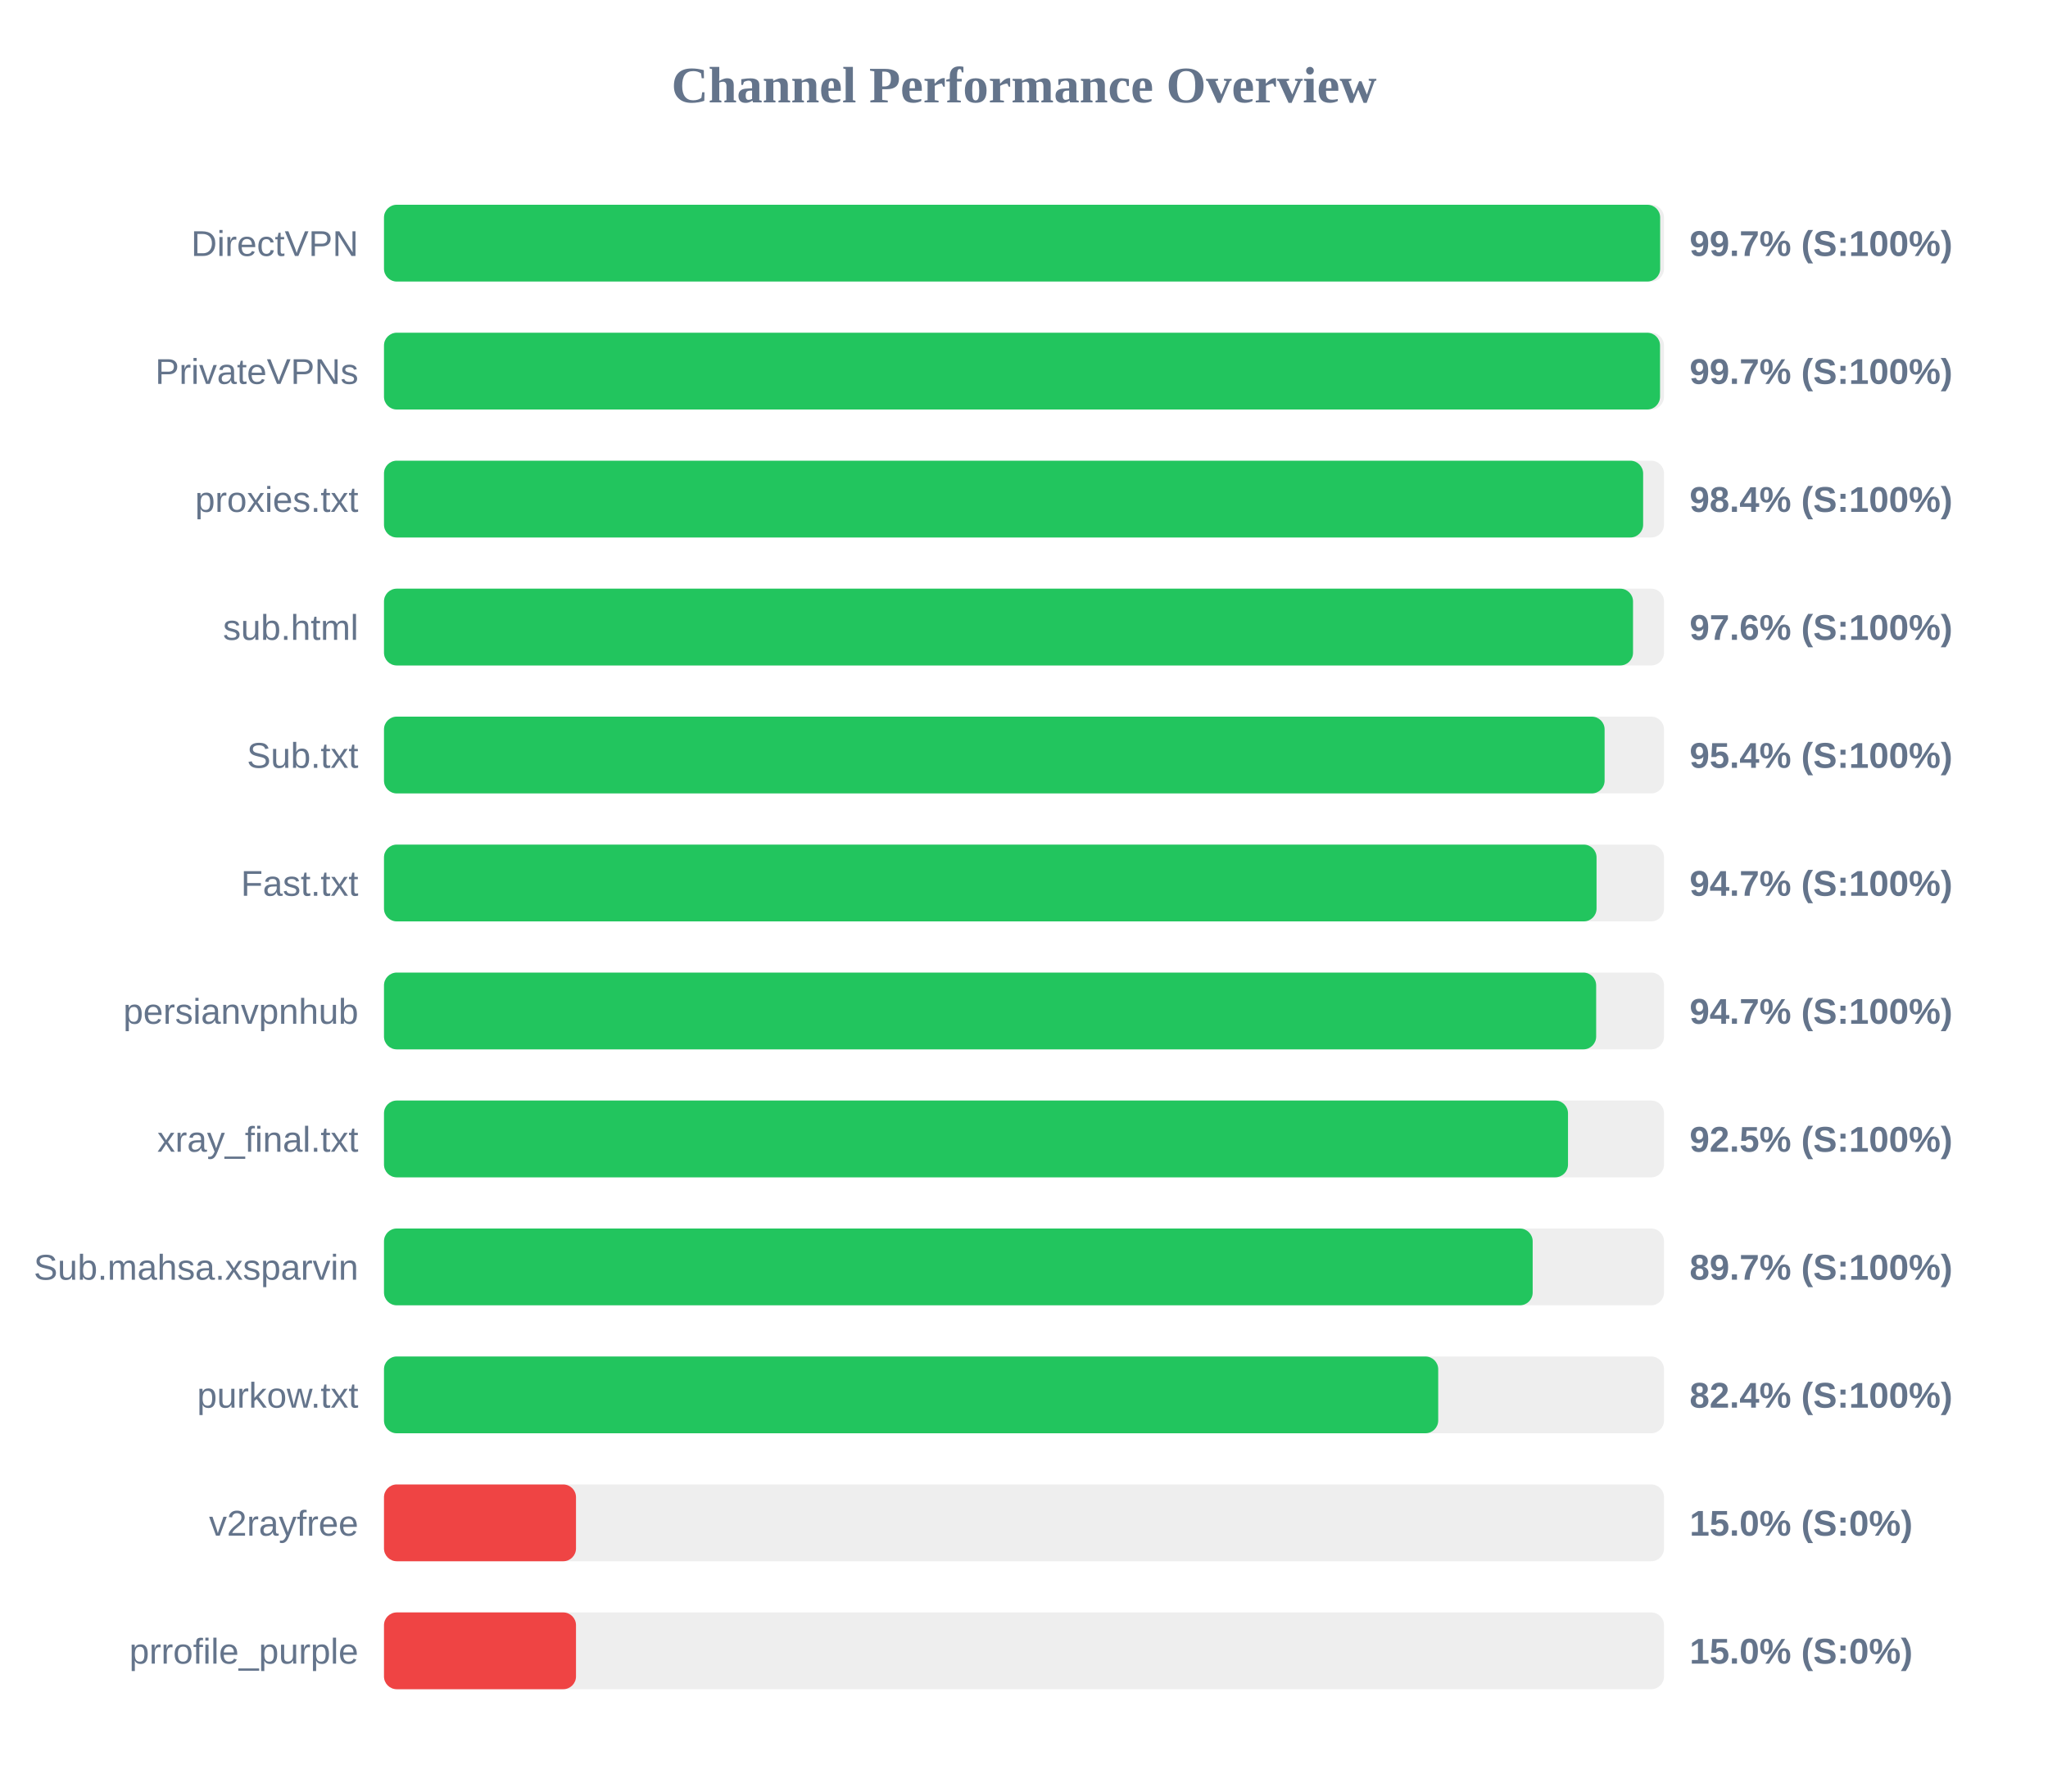
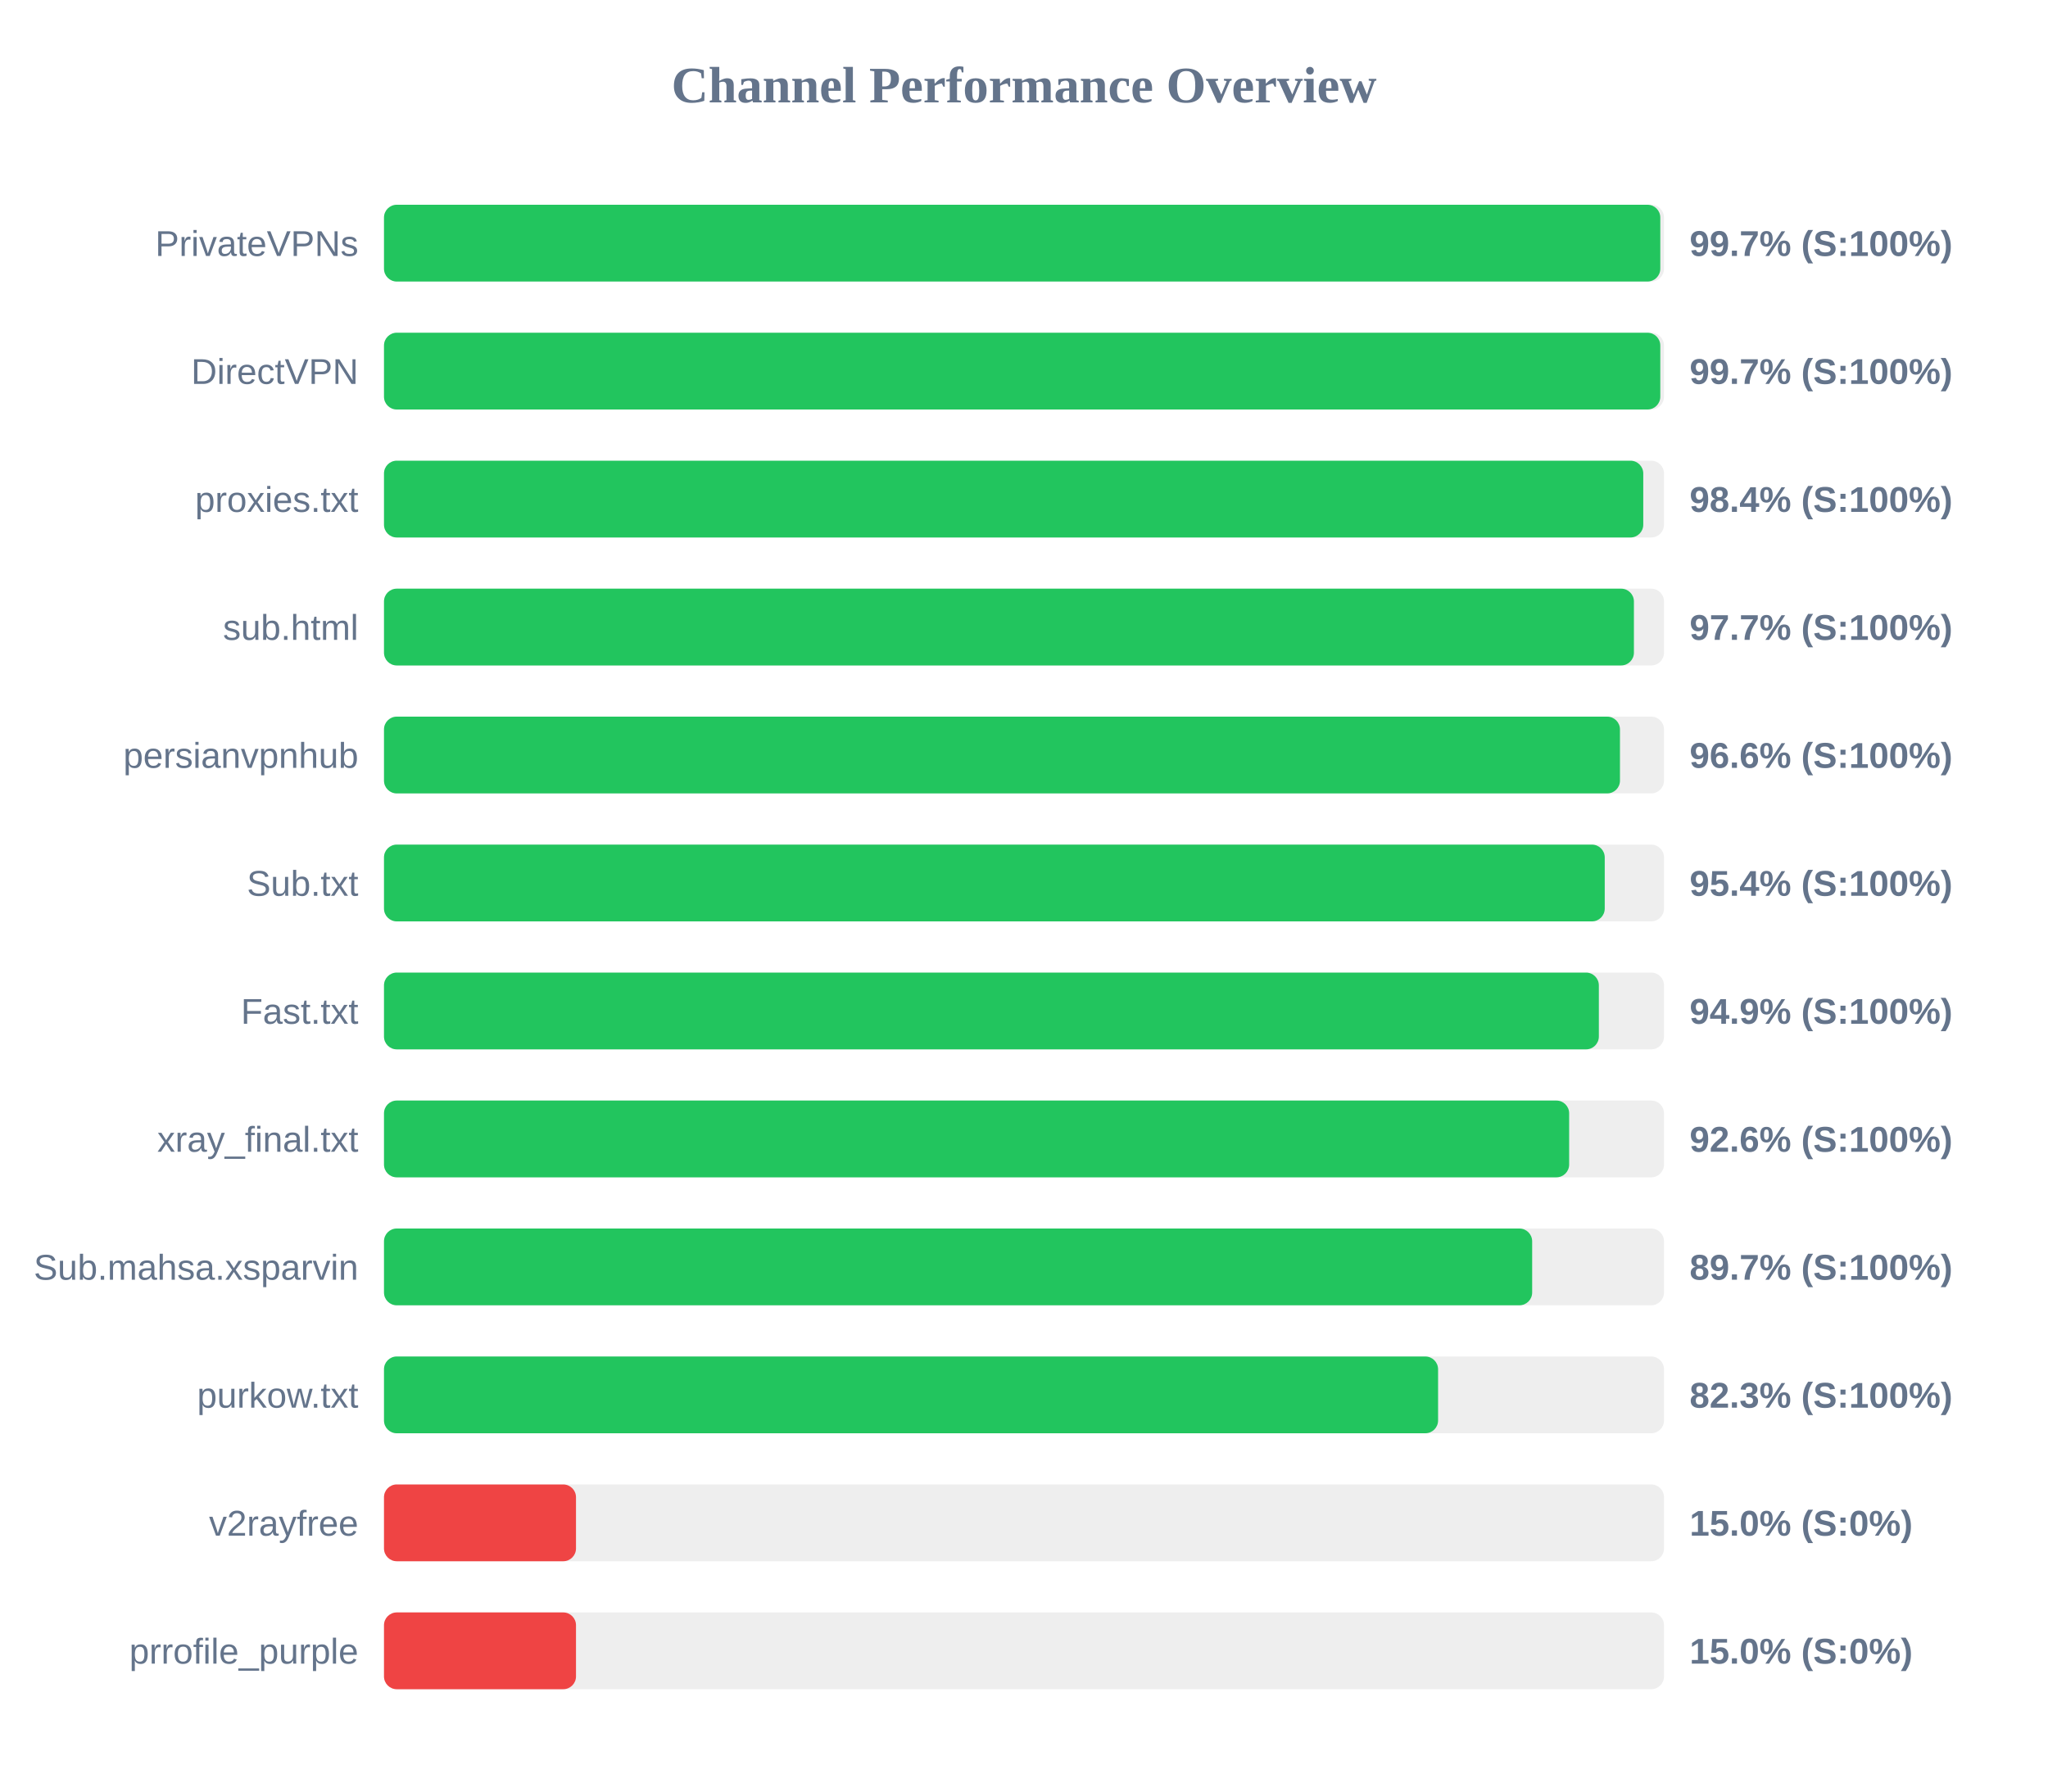
<svg xmlns="http://www.w3.org/2000/svg" width="800" height="700" version="1.1">
  <style>
        .row { font: 14px Arial; fill: #64748b; }
        .score { font: bold 14px Arial; fill: #64748b; }
    </style>
  <text x="400" y="40" text-anchor="middle" font-size="20px" font-weight="bold" fill="#64748b">Channel Performance Overview</text>
  <rect x="150" y="80" width="500" height="30" fill="#eee" rx="5" />
-   <rect x="150" y="80" width="498.5" height="30" fill="#22c55e" rx="5" />
-   <text x="140" y="100" text-anchor="end" class="row">DirectVPN</text>
+   <rect x="150" y="80" width="498.55" height="30" fill="#22c55e" rx="5" />
+   <text x="140" y="100" text-anchor="end" class="row">PrivateVPNs</text>
  <text x="660" y="100" text-anchor="start" class="score">99.7% (S:100%)</text>
  <rect x="150" y="130" width="500" height="30" fill="#eee" rx="5" />
-   <rect x="150" y="130" width="498.45" height="30" fill="#22c55e" rx="5" />
-   <text x="140" y="150" text-anchor="end" class="row">PrivateVPNs</text>
+   <rect x="150" y="130" width="498.55" height="30" fill="#22c55e" rx="5" />
+   <text x="140" y="150" text-anchor="end" class="row">DirectVPN</text>
  <text x="660" y="150" text-anchor="start" class="score">99.7% (S:100%)</text>
  <rect x="150" y="180" width="500" height="30" fill="#eee" rx="5" />
-   <rect x="150" y="180" width="491.85" height="30" fill="#22c55e" rx="5" />
+   <rect x="150" y="180" width="491.9" height="30" fill="#22c55e" rx="5" />
  <text x="140" y="200" text-anchor="end" class="row">proxies.txt</text>
  <text x="660" y="200" text-anchor="start" class="score">98.4% (S:100%)</text>
  <rect x="150" y="230" width="500" height="30" fill="#eee" rx="5" />
-   <rect x="150" y="230" width="487.9" height="30" fill="#22c55e" rx="5" />
+   <rect x="150" y="230" width="488.25" height="30" fill="#22c55e" rx="5" />
  <text x="140" y="250" text-anchor="end" class="row">sub.html</text>
-   <text x="660" y="250" text-anchor="start" class="score">97.6% (S:100%)</text>
+   <text x="660" y="250" text-anchor="start" class="score">97.7% (S:100%)</text>
  <rect x="150" y="280" width="500" height="30" fill="#eee" rx="5" />
-   <rect x="150" y="280" width="476.8" height="30" fill="#22c55e" rx="5" />
-   <text x="140" y="300" text-anchor="end" class="row">Sub.txt</text>
-   <text x="660" y="300" text-anchor="start" class="score">95.4% (S:100%)</text>
+   <rect x="150" y="280" width="482.8" height="30" fill="#22c55e" rx="5" />
+   <text x="140" y="300" text-anchor="end" class="row">persianvpnhub</text>
+   <text x="660" y="300" text-anchor="start" class="score">96.6% (S:100%)</text>
  <rect x="150" y="330" width="500" height="30" fill="#eee" rx="5" />
-   <rect x="150" y="330" width="473.65" height="30" fill="#22c55e" rx="5" />
-   <text x="140" y="350" text-anchor="end" class="row">Fast.txt</text>
-   <text x="660" y="350" text-anchor="start" class="score">94.7% (S:100%)</text>
+   <rect x="150" y="330" width="476.85" height="30" fill="#22c55e" rx="5" />
+   <text x="140" y="350" text-anchor="end" class="row">Sub.txt</text>
+   <text x="660" y="350" text-anchor="start" class="score">95.4% (S:100%)</text>
  <rect x="150" y="380" width="500" height="30" fill="#eee" rx="5" />
-   <rect x="150" y="380" width="473.5" height="30" fill="#22c55e" rx="5" />
-   <text x="140" y="400" text-anchor="end" class="row">persianvpnhub</text>
-   <text x="660" y="400" text-anchor="start" class="score">94.7% (S:100%)</text>
+   <rect x="150" y="380" width="474.55" height="30" fill="#22c55e" rx="5" />
+   <text x="140" y="400" text-anchor="end" class="row">Fast.txt</text>
+   <text x="660" y="400" text-anchor="start" class="score">94.9% (S:100%)</text>
  <rect x="150" y="430" width="500" height="30" fill="#eee" rx="5" />
-   <rect x="150" y="430" width="462.5" height="30" fill="#22c55e" rx="5" />
+   <rect x="150" y="430" width="462.95" height="30" fill="#22c55e" rx="5" />
  <text x="140" y="450" text-anchor="end" class="row">xray_final.txt</text>
-   <text x="660" y="450" text-anchor="start" class="score">92.5% (S:100%)</text>
+   <text x="660" y="450" text-anchor="start" class="score">92.6% (S:100%)</text>
  <rect x="150" y="480" width="500" height="30" fill="#eee" rx="5" />
-   <rect x="150" y="480" width="448.7" height="30" fill="#22c55e" rx="5" />
+   <rect x="150" y="480" width="448.5" height="30" fill="#22c55e" rx="5" />
  <text x="140" y="500" text-anchor="end" class="row">Sub.mahsa.xsparvin</text>
  <text x="660" y="500" text-anchor="start" class="score">89.7% (S:100%)</text>
  <rect x="150" y="530" width="500" height="30" fill="#eee" rx="5" />
-   <rect x="150" y="530" width="411.8" height="30" fill="#22c55e" rx="5" />
+   <rect x="150" y="530" width="411.75" height="30" fill="#22c55e" rx="5" />
  <text x="140" y="550" text-anchor="end" class="row">purkow.txt</text>
-   <text x="660" y="550" text-anchor="start" class="score">82.4% (S:100%)</text>
+   <text x="660" y="550" text-anchor="start" class="score">82.3% (S:100%)</text>
  <rect x="150" y="580" width="500" height="30" fill="#eee" rx="5" />
  <rect x="150" y="580" width="75.0" height="30" fill="#ef4444" rx="5" />
  <text x="140" y="600" text-anchor="end" class="row">v2rayfree</text>
  <text x="660" y="600" text-anchor="start" class="score">15.0% (S:0%)</text>
  <rect x="150" y="630" width="500" height="30" fill="#eee" rx="5" />
  <rect x="150" y="630" width="75.0" height="30" fill="#ef4444" rx="5" />
  <text x="140" y="650" text-anchor="end" class="row">prrofile_purple</text>
  <text x="660" y="650" text-anchor="start" class="score">15.0% (S:0%)</text>
</svg>
